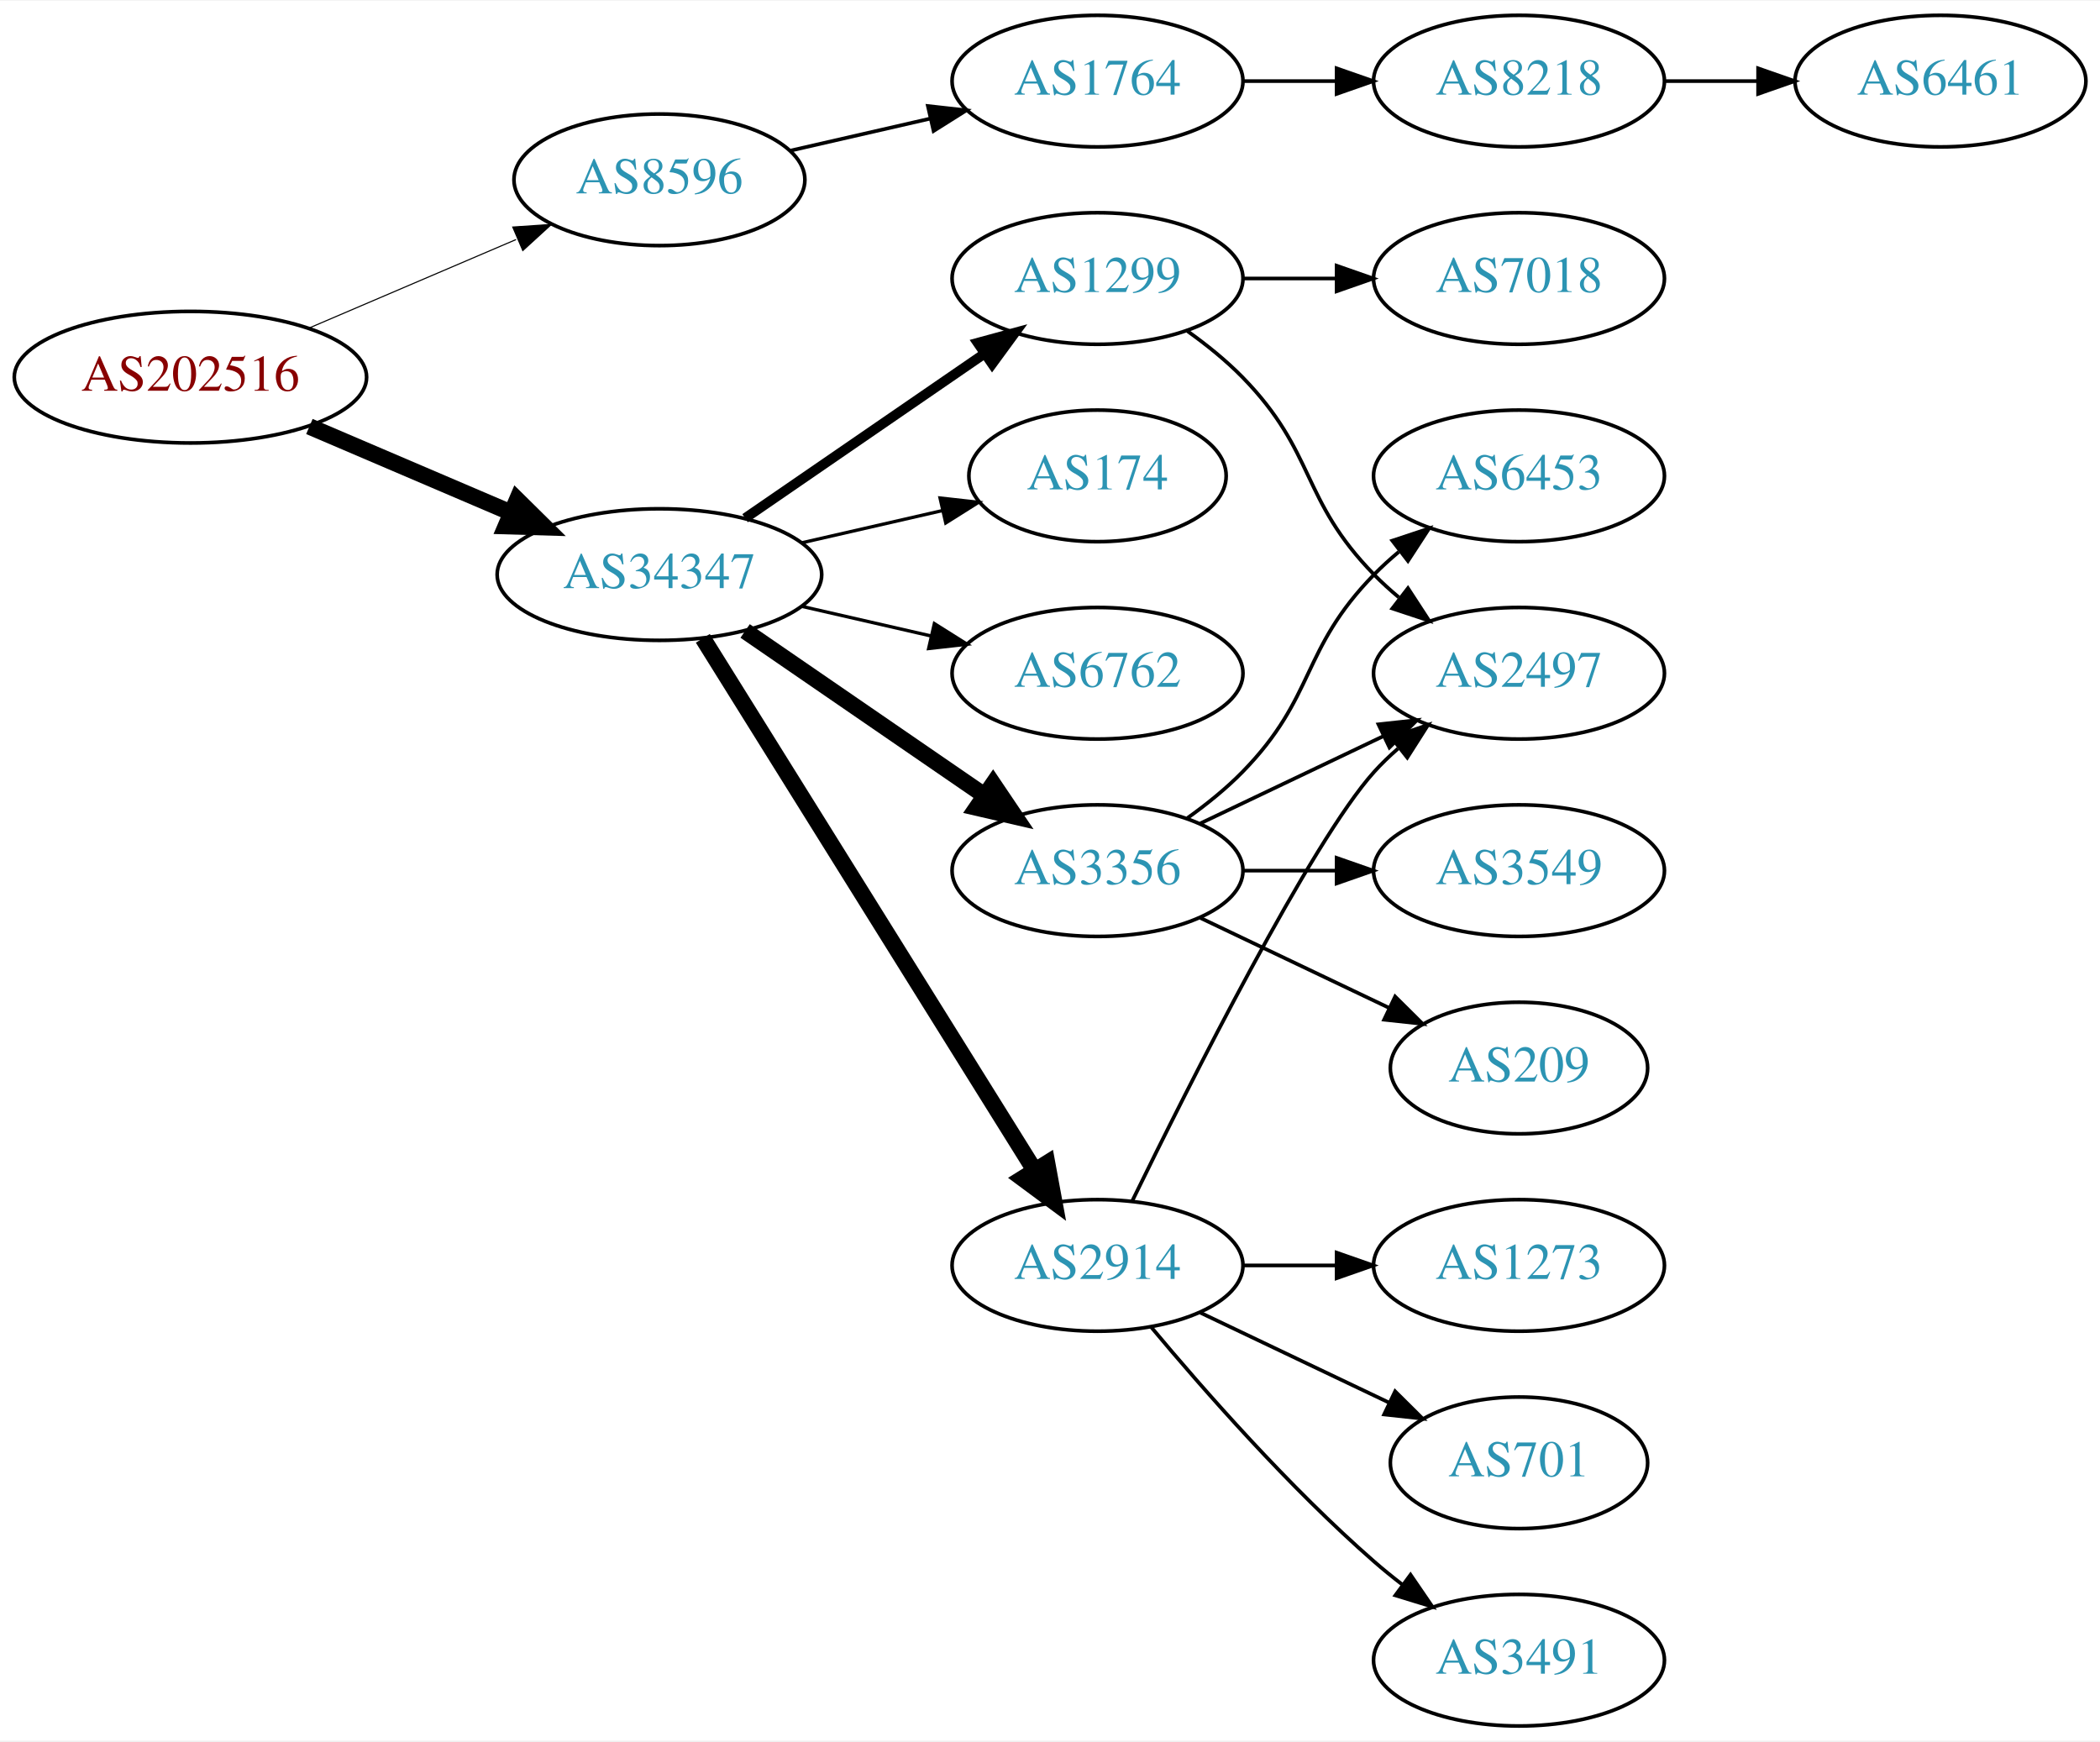
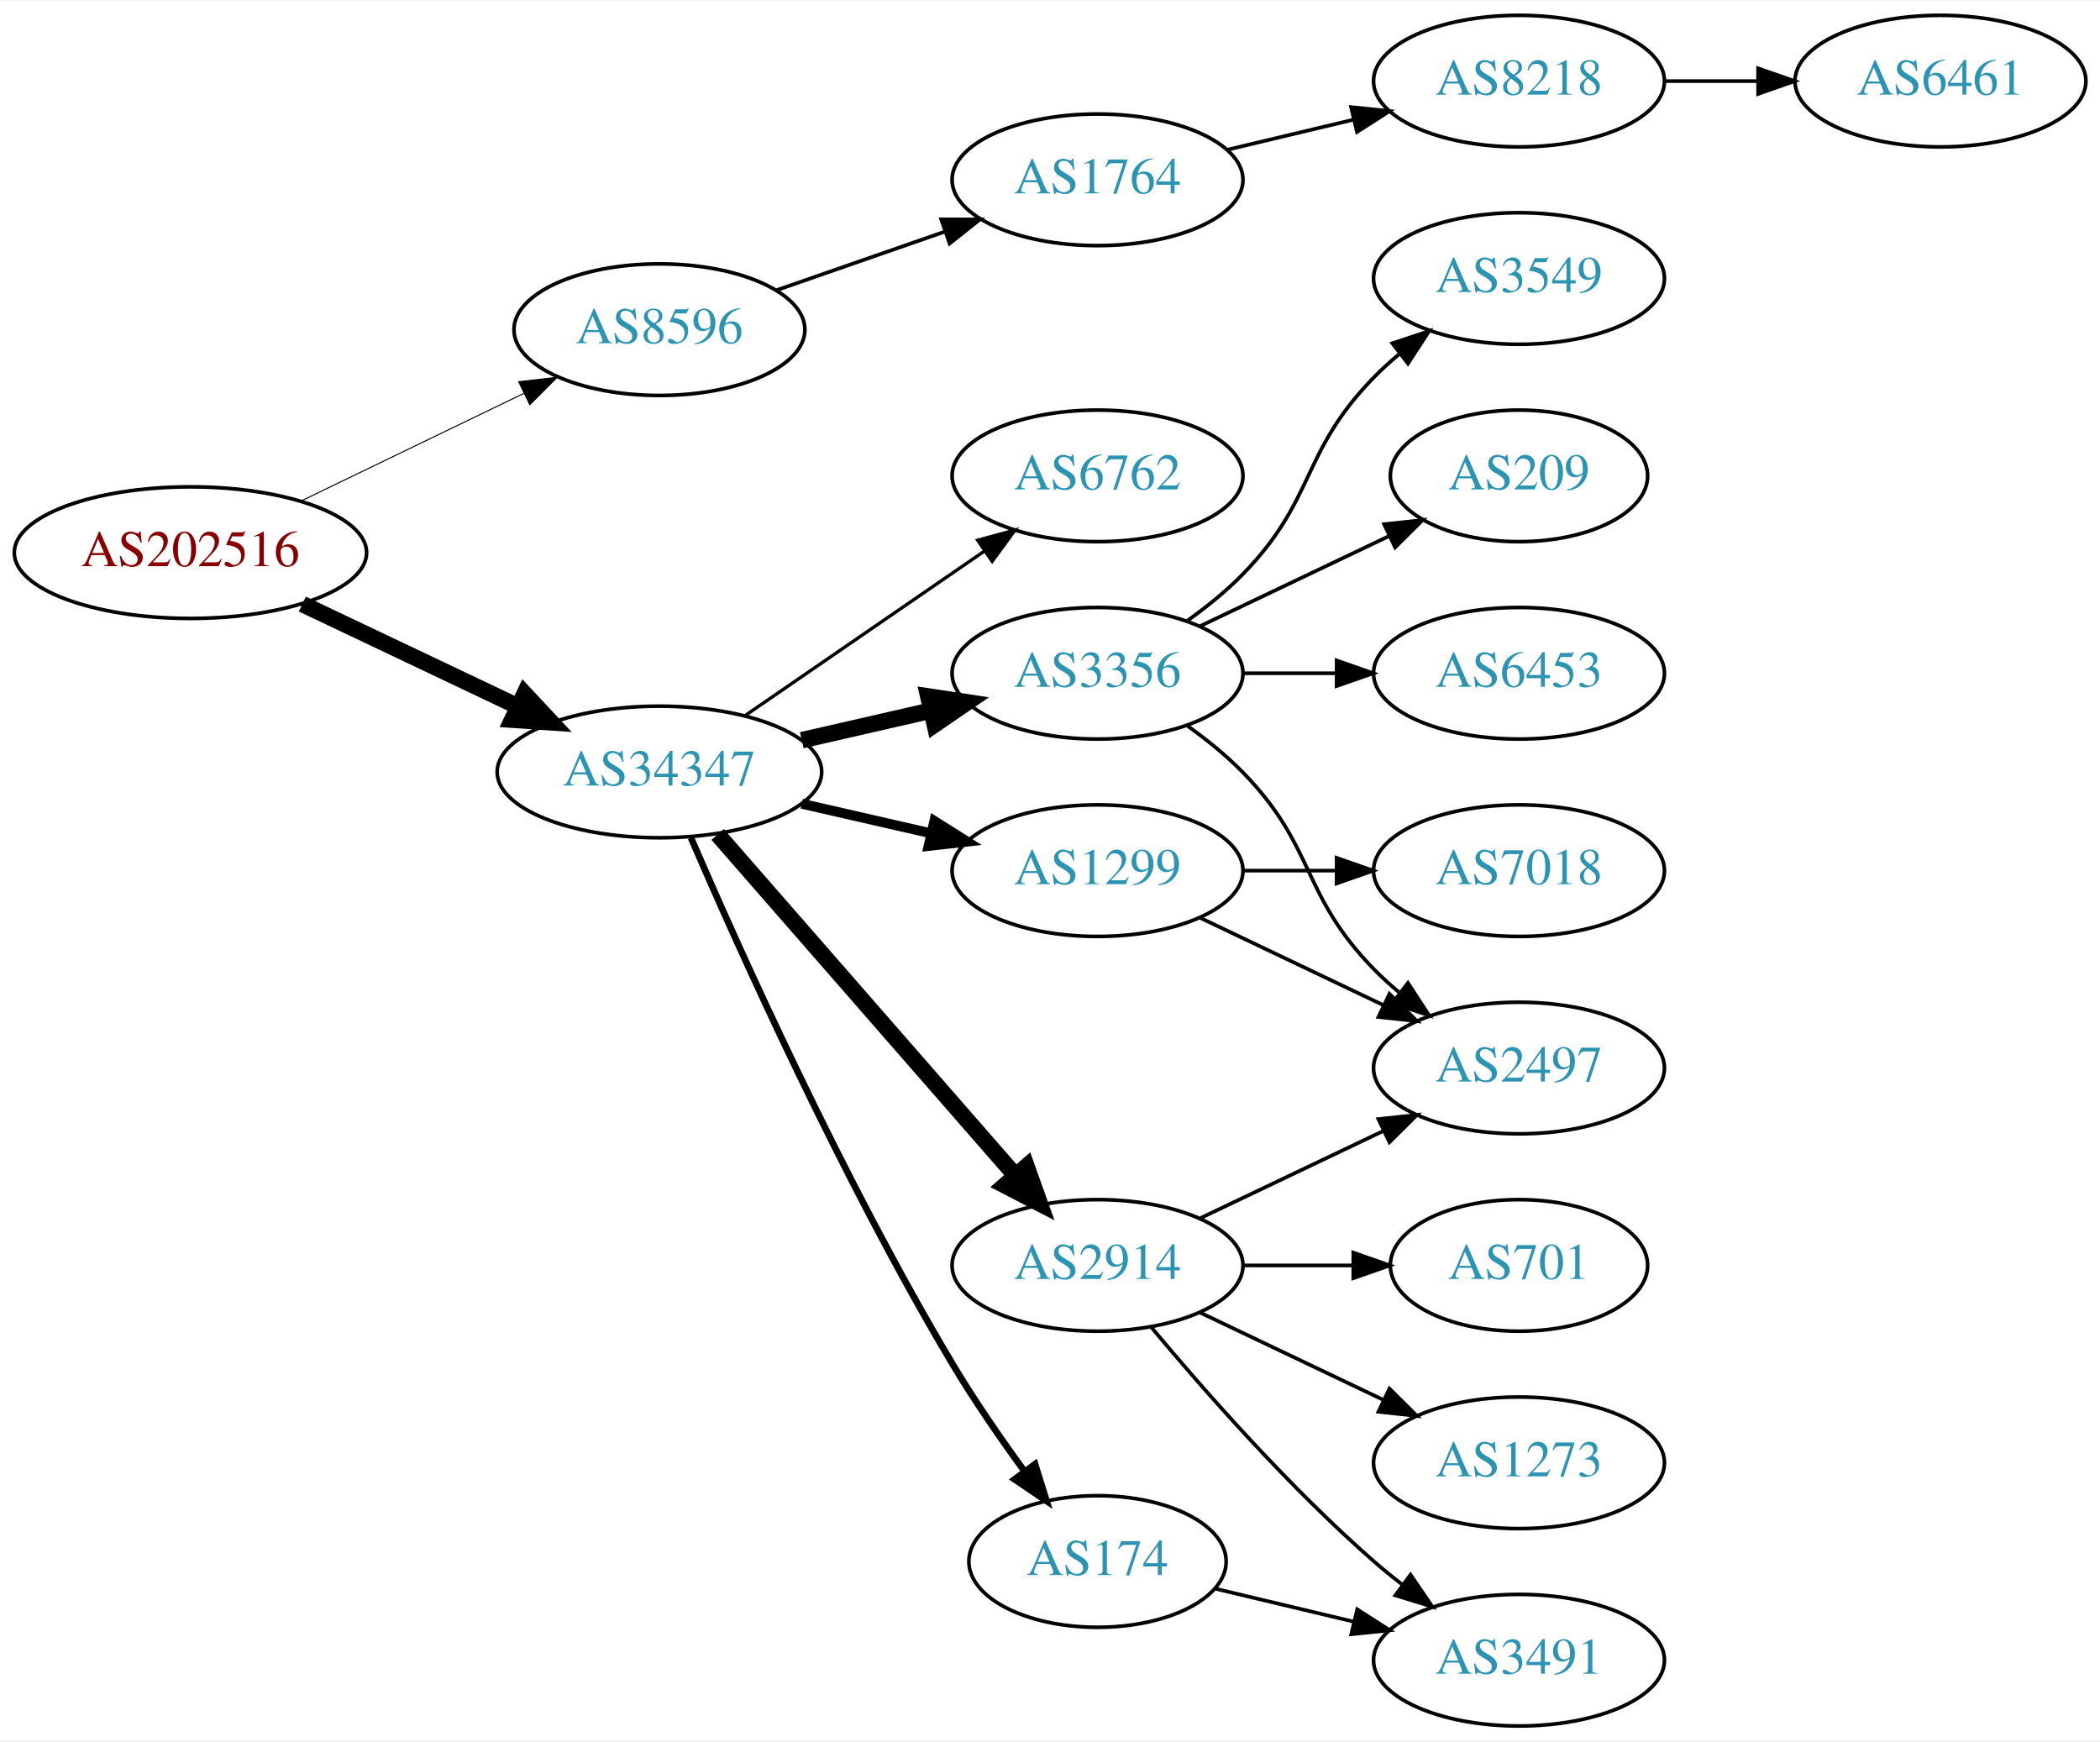
<svg xmlns="http://www.w3.org/2000/svg" xmlns:xlink="http://www.w3.org/1999/xlink" width="574pt" height="476pt" viewBox="0.00 0.00 574.46 476.00">
  <g id="graph0" class="graph" transform="scale(1 1) rotate(0) translate(4 472)">
    <polygon fill="white" stroke="none" points="-4,4 -4,-472 570.463,-472 570.463,4 -4,4" />
    <g id="node1" class="node">
      <g id="a_node1">
        <a xlink:href="/asn/202516" xlink:title="AS202516 ~ web-crossing GmbH [AT]">
-           <ellipse fill="#ffffff" stroke="black" cx="48.096" cy="-369" rx="48.192" ry="18" />
-           <text text-anchor="middle" x="48.096" y="-365.3" font-family="Times,serif" font-size="14.00" fill="#880000">AS202516</text>
+           <ellipse fill="#ffffff" stroke="black" cx="48.096" cy="-321" rx="48.192" ry="18" />
+           <text text-anchor="middle" x="48.096" y="-317.3" font-family="Times,serif" font-size="14.00" fill="#880000">AS202516</text>
        </a>
      </g>
    </g>
    <g id="node2" class="node">
      <g id="a_node2">
        <a xlink:href="/asn/8596" xlink:title="AS8596 ~ hotze.com GmbH [AT]">
-           <ellipse fill="#ffffff" stroke="black" cx="176.388" cy="-423" rx="39.794" ry="18" />
-           <text text-anchor="middle" x="176.388" y="-419.3" font-family="Times,serif" font-size="14.00" fill="#2c94b3">AS8596</text>
+           <ellipse fill="#ffffff" stroke="black" cx="176.388" cy="-382" rx="39.794" ry="18" />
+           <text text-anchor="middle" x="176.388" y="-378.3" font-family="Times,serif" font-size="14.00" fill="#2c94b3">AS8596</text>
        </a>
      </g>
    </g>
    <g id="edge1" class="edge">
-       <path fill="none" stroke="black" stroke-width="0.3" d="M80.639,-382.487C97.776,-389.815 119.097,-398.931 137.172,-406.66" />
-       <polygon fill="black" stroke="black" stroke-width="0.3" points="136.262,-410.077 146.832,-410.79 139.014,-403.641 136.262,-410.077" />
+       <path fill="none" stroke="black" stroke-width="0.281" d="M78.387,-335.148C96.547,-343.919 120.01,-355.252 139.312,-364.575" />
+       <polygon fill="black" stroke="black" stroke-width="0.281" points="137.884,-367.772 148.411,-368.97 140.929,-361.469 137.884,-367.772" />
    </g>
    <g id="node3" class="node">
      <g id="a_node3">
        <a xlink:href="/asn/34347" xlink:title="AS34347 ~ HALLAG Kommunal GmbH [AT]">
-           <ellipse fill="#ffffff" stroke="black" cx="176.388" cy="-315" rx="44.393" ry="18" />
-           <text text-anchor="middle" x="176.388" y="-311.3" font-family="Times,serif" font-size="14.00" fill="#2c94b3">AS34347</text>
+           <ellipse fill="#ffffff" stroke="black" cx="176.388" cy="-261" rx="44.393" ry="18" />
+           <text text-anchor="middle" x="176.388" y="-257.3" font-family="Times,serif" font-size="14.00" fill="#2c94b3">AS34347</text>
        </a>
      </g>
    </g>
    <g id="edge2" class="edge">
-       <path fill="none" stroke="black" stroke-width="4.5" d="M80.639,-355.513C97.283,-348.396 117.873,-339.592 135.604,-332.011" />
-       <polygon fill="black" stroke="black" stroke-width="4.5" points="137.469,-335.495 145.116,-327.943 134.373,-328.255 137.469,-335.495" />
+       <path fill="none" stroke="black" stroke-width="4.5" d="M78.706,-306.933C96.294,-298.577 118.772,-287.898 137.627,-278.94" />
+       <polygon fill="black" stroke="black" stroke-width="4.5" points="139.49,-282.414 146.832,-274.566 136.11,-275.301 139.49,-282.414" />
    </g>
    <g id="node4" class="node">
      <g id="a_node4">
        <a xlink:href="/asn/1764" xlink:title="AS1764 ~ NEXTLAYER-AS [AT]">
-           <ellipse fill="#ffffff" stroke="black" cx="296.23" cy="-450" rx="39.794" ry="18" />
-           <text text-anchor="middle" x="296.23" y="-446.3" font-family="Times,serif" font-size="14.00" fill="#2c94b3">AS1764</text>
+           <ellipse fill="#ffffff" stroke="black" cx="296.23" cy="-423" rx="39.794" ry="18" />
+           <text text-anchor="middle" x="296.23" y="-419.3" font-family="Times,serif" font-size="14.00" fill="#2c94b3">AS1764</text>
        </a>
      </g>
    </g>
    <g id="edge3" class="edge">
-       <path fill="none" stroke="black" d="M212.107,-430.955C224.107,-433.704 237.728,-436.825 250.42,-439.733" />
-       <polygon fill="black" stroke="black" points="249.823,-443.187 260.352,-442.009 251.386,-436.364 249.823,-443.187" />
+       <path fill="none" stroke="black" d="M208.349,-392.772C222.446,-397.677 239.322,-403.548 254.436,-408.807" />
+       <polygon fill="black" stroke="black" points="253.471,-412.177 264.066,-412.157 255.771,-405.566 253.471,-412.177" />
    </g>
    <g id="node7" class="node">
      <g id="a_node7">
        <a xlink:href="/asn/2914" xlink:title="AS2914 ~ NTT America, Inc. [US]">
          <ellipse fill="#ffffff" stroke="black" cx="296.23" cy="-126" rx="39.794" ry="18" />
          <text text-anchor="middle" x="296.23" y="-122.3" font-family="Times,serif" font-size="14.00" fill="#2c94b3">AS2914</text>
        </a>
      </g>
    </g>
    <g id="edge6" class="edge">
-       <path fill="none" stroke="black" stroke-width="4.5" d="M188.263,-297.558C209.046,-264.225 254.507,-191.314 278.935,-152.134" />
-       <polygon fill="black" stroke="black" stroke-width="4.5" points="282.432,-153.969 284.381,-143.4 275.749,-149.802 282.432,-153.969" />
+       <path fill="none" stroke="black" stroke-width="4.5" d="M192.312,-243.902C212.855,-220.369 249.974,-177.845 273.571,-150.813" />
+       <polygon fill="black" stroke="black" stroke-width="4.5" points="276.817,-153.082 280.426,-142.959 270.884,-147.903 276.817,-153.082" />
    </g>
    <g id="node8" class="node">
      <g id="a_node8">
        <a xlink:href="/asn/3356" xlink:title="AS3356 ~ Level 3 Parent, LLC [US]">
-           <ellipse fill="#ffffff" stroke="black" cx="296.23" cy="-234" rx="39.794" ry="18" />
-           <text text-anchor="middle" x="296.23" y="-230.3" font-family="Times,serif" font-size="14.00" fill="#2c94b3">AS3356</text>
+           <ellipse fill="#ffffff" stroke="black" cx="296.23" cy="-288" rx="39.794" ry="18" />
+           <text text-anchor="middle" x="296.23" y="-284.3" font-family="Times,serif" font-size="14.00" fill="#2c94b3">AS3356</text>
        </a>
      </g>
    </g>
    <g id="edge7" class="edge">
-       <path fill="none" stroke="black" stroke-width="4.5" d="M199.83,-299.574C218.412,-286.802 244.972,-268.545 265.352,-254.537" />
-       <polygon fill="black" stroke="black" stroke-width="4.5" points="267.656,-257.731 273.666,-248.822 263.195,-251.242 267.656,-257.731" />
+       <path fill="none" stroke="black" stroke-width="4.5" d="M215.322,-269.692C226.563,-272.267 238.976,-275.111 250.599,-277.774" />
+       <polygon fill="black" stroke="black" stroke-width="4.5" points="249.934,-281.661 260.56,-280.057 251.692,-273.985 249.934,-281.661" />
    </g>
    <g id="node9" class="node">
      <g id="a_node9">
-         <a xlink:href="/asn/174" xlink:title="AS174 ~ Cogent Communications [US]">
-           <ellipse fill="#ffffff" stroke="black" cx="296.23" cy="-342" rx="35.194" ry="18" />
-           <text text-anchor="middle" x="296.23" y="-338.3" font-family="Times,serif" font-size="14.00" fill="#2c94b3">AS174</text>
+         <a xlink:href="/asn/1299" xlink:title="AS1299 ~ Telia Carrier [EU]">
+           <ellipse fill="#ffffff" stroke="black" cx="296.23" cy="-234" rx="39.794" ry="18" />
+           <text text-anchor="middle" x="296.23" y="-230.3" font-family="Times,serif" font-size="14.00" fill="#2c94b3">AS1299</text>
        </a>
      </g>
    </g>
    <g id="edge8" class="edge">
-       <path fill="none" stroke="black" stroke-width="0.9" d="M215.322,-323.692C227.639,-326.514 241.364,-329.658 253.915,-332.534" />
-       <polygon fill="black" stroke="black" stroke-width="0.9" points="253.15,-335.949 263.68,-334.771 254.714,-329.126 253.15,-335.949" />
+       <path fill="none" stroke="black" stroke-width="2.7" d="M215.322,-252.308C226.563,-249.733 238.976,-246.889 250.599,-244.226" />
+       <polygon fill="black" stroke="black" stroke-width="2.7" points="251.595,-247.588 260.56,-241.943 250.031,-240.765 251.595,-247.588" />
    </g>
    <g id="node10" class="node">
      <g id="a_node10">
        <a xlink:href="/asn/6762" xlink:title="AS6762 ~ TELECOM ITALIA SPARKLE S.p.A. [IT]">
-           <ellipse fill="#ffffff" stroke="black" cx="296.23" cy="-288" rx="39.794" ry="18" />
-           <text text-anchor="middle" x="296.23" y="-284.3" font-family="Times,serif" font-size="14.00" fill="#2c94b3">AS6762</text>
+           <ellipse fill="#ffffff" stroke="black" cx="296.23" cy="-342" rx="39.794" ry="18" />
+           <text text-anchor="middle" x="296.23" y="-338.3" font-family="Times,serif" font-size="14.00" fill="#2c94b3">AS6762</text>
        </a>
      </g>
    </g>
    <g id="edge9" class="edge">
-       <path fill="none" stroke="black" stroke-width="0.9" d="M215.322,-306.308C226.563,-303.733 238.976,-300.889 250.599,-298.226" />
-       <polygon fill="black" stroke="black" stroke-width="0.9" points="251.595,-301.588 260.56,-295.943 250.031,-294.765 251.595,-301.588" />
+       <path fill="none" stroke="black" stroke-width="0.9" d="M199.83,-276.426C218.412,-289.198 244.972,-307.455 265.352,-321.463" />
+       <polygon fill="black" stroke="black" stroke-width="0.9" points="263.443,-324.398 273.666,-327.178 267.408,-318.629 263.443,-324.398" />
    </g>
    <g id="node11" class="node">
      <g id="a_node11">
-         <a xlink:href="/asn/1299" xlink:title="AS1299 ~ Telia Carrier [EU]">
-           <ellipse fill="#ffffff" stroke="black" cx="296.23" cy="-396" rx="39.794" ry="18" />
-           <text text-anchor="middle" x="296.23" y="-392.3" font-family="Times,serif" font-size="14.00" fill="#2c94b3">AS1299</text>
+         <a xlink:href="/asn/174" xlink:title="AS174 ~ Cogent Communications [US]">
+           <ellipse fill="#ffffff" stroke="black" cx="296.23" cy="-45" rx="35.194" ry="18" />
+           <text text-anchor="middle" x="296.23" y="-41.3" font-family="Times,serif" font-size="14.00" fill="#2c94b3">AS174</text>
        </a>
      </g>
    </g>
    <g id="edge10" class="edge">
-       <path fill="none" stroke="black" stroke-width="2.7" d="M199.83,-330.426C218.412,-343.198 244.972,-361.455 265.352,-375.463" />
-       <polygon fill="black" stroke="black" stroke-width="2.7" points="263.443,-378.398 273.666,-381.178 267.408,-372.629 263.443,-378.398" />
+       <path fill="none" stroke="black" stroke-width="1.8" d="M185.009,-242.994C198.157,-212.542 226.589,-149.274 256.584,-99 262.492,-89.097 269.684,-78.688 276.254,-69.68" />
+       <polygon fill="black" stroke="black" stroke-width="1.8" points="279.149,-71.652 282.3,-61.536 273.529,-67.479 279.149,-71.652" />
    </g>
    <g id="node5" class="node">
      <g id="a_node5">
        <a xlink:href="/asn/8218" xlink:title="AS8218 ~ legacy Neotelecoms [FR]">
          <ellipse fill="#ffffff" stroke="black" cx="411.523" cy="-450" rx="39.794" ry="18" />
          <text text-anchor="middle" x="411.523" y="-446.3" font-family="Times,serif" font-size="14.00" fill="#2c94b3">AS8218</text>
        </a>
      </g>
    </g>
    <g id="edge4" class="edge">
-       <path fill="none" stroke="black" d="M335.902,-450C344.105,-450 352.869,-450 361.401,-450" />
-       <polygon fill="black" stroke="black" points="361.641,-453.5 371.641,-450 361.641,-446.5 361.641,-453.5" />
+       <path fill="none" stroke="black" d="M331.837,-431.248C342.709,-433.838 354.863,-436.735 366.305,-439.462" />
+       <polygon fill="black" stroke="black" points="365.589,-442.889 376.128,-441.803 367.212,-436.08 365.589,-442.889" />
    </g>
    <g id="node6" class="node">
      <g id="a_node6">
        <a xlink:href="/asn/6461" xlink:title="AS6461 ~ Zayo Bandwidth [US]">
          <ellipse fill="#ffffff" stroke="black" cx="526.816" cy="-450" rx="39.794" ry="18" />
          <text text-anchor="middle" x="526.816" y="-446.3" font-family="Times,serif" font-size="14.00" fill="#2c94b3">AS6461</text>
        </a>
      </g>
    </g>
    <g id="edge5" class="edge">
      <path fill="none" stroke="black" d="M451.195,-450C459.398,-450 468.162,-450 476.694,-450" />
      <polygon fill="black" stroke="black" points="476.934,-453.5 486.934,-450 476.933,-446.5 476.934,-453.5" />
    </g>
-     <g id="node12" class="node">
-       <g id="a_node12">
-         <a xlink:href="/asn/1273" xlink:title="AS1273 ~ Vodafone Group PLC [EU]">
-           <ellipse fill="#ffffff" stroke="black" cx="411.523" cy="-126" rx="39.794" ry="18" />
-           <text text-anchor="middle" x="411.523" y="-122.3" font-family="Times,serif" font-size="14.00" fill="#2c94b3">AS1273</text>
-         </a>
-       </g>
-     </g>
-     <g id="edge11" class="edge">
-       <path fill="none" stroke="black" d="M335.902,-126C344.105,-126 352.869,-126 361.401,-126" />
-       <polygon fill="black" stroke="black" points="361.641,-129.5 371.641,-126 361.641,-122.5 361.641,-129.5" />
-     </g>
-     <g id="node13" class="node">
-       <g id="a_node13">
-         <a xlink:href="/asn/2497" xlink:title="AS2497 ~ Internet Initiative Japan Inc. [JP]">
-           <ellipse fill="#ffffff" stroke="black" cx="411.523" cy="-288" rx="39.794" ry="18" />
-           <text text-anchor="middle" x="411.523" y="-284.3" font-family="Times,serif" font-size="14.00" fill="#2c94b3">AS2497</text>
-         </a>
-       </g>
-     </g>
-     <g id="edge12" class="edge">
-       <path fill="none" stroke="black" d="M305.668,-143.511C321.286,-175.509 354.673,-241.893 371.877,-261 373.879,-263.224 376.098,-265.363 378.43,-267.397" />
-       <polygon fill="black" stroke="black" points="376.628,-270.433 386.649,-273.873 380.961,-264.935 376.628,-270.433" />
-     </g>
-     <g id="node14" class="node">
-       <g id="a_node14">
-         <a xlink:href="/asn/701" xlink:title="AS701 ~ UUNET [US]">
-           <ellipse fill="#ffffff" stroke="black" cx="411.523" cy="-72" rx="35.194" ry="18" />
-           <text text-anchor="middle" x="411.523" y="-68.3" font-family="Times,serif" font-size="14.00" fill="#2c94b3">AS701</text>
-         </a>
-       </g>
-     </g>
-     <g id="edge13" class="edge">
-       <path fill="none" stroke="black" d="M324.367,-113.066C339.798,-105.71 359.284,-96.423 375.819,-88.541" />
-       <polygon fill="black" stroke="black" points="377.64,-91.551 385.161,-84.089 374.628,-85.232 377.64,-91.551" />
-     </g>
    <g id="node15" class="node">
      <g id="a_node15">
+         <a xlink:href="/asn/2497" xlink:title="AS2497 ~ Internet Initiative Japan Inc. [JP]">
+           <ellipse fill="#ffffff" stroke="black" cx="411.523" cy="-180" rx="39.794" ry="18" />
+           <text text-anchor="middle" x="411.523" y="-176.3" font-family="Times,serif" font-size="14.00" fill="#2c94b3">AS2497</text>
+         </a>
+       </g>
+     </g>
+     <g id="edge17" class="edge">
+       <path fill="none" stroke="black" d="M324.367,-138.934C339.361,-146.081 358.182,-155.052 374.405,-162.785" />
+       <polygon fill="black" stroke="black" points="373.075,-166.028 383.608,-167.171 376.087,-159.709 373.075,-166.028" />
+     </g>
+     <g id="node17" class="node">
+       <g id="a_node17">
        <a xlink:href="/asn/3491" xlink:title="AS3491 ~ PCCW Global, Inc. [US]">
          <ellipse fill="#ffffff" stroke="black" cx="411.523" cy="-18" rx="39.794" ry="18" />
          <text text-anchor="middle" x="411.523" y="-14.3" font-family="Times,serif" font-size="14.00" fill="#2c94b3">AS3491</text>
        </a>
      </g>
    </g>
-     <g id="edge14" class="edge">
+     <g id="edge18" class="edge">
      <path fill="none" stroke="black" d="M310.86,-109.183C325.143,-92.071 348.689,-65.255 371.877,-45 374.342,-42.846 376.981,-40.706 379.678,-38.628" />
      <polygon fill="black" stroke="black" points="381.851,-41.375 387.832,-32.63 377.703,-35.736 381.851,-41.375" />
    </g>
-     <g id="edge18" class="edge">
-       <path fill="none" stroke="black" d="M324.367,-246.934C339.361,-254.081 358.182,-263.052 374.405,-270.785" />
-       <polygon fill="black" stroke="black" points="373.075,-274.028 383.608,-275.171 376.087,-267.709 373.075,-274.028" />
+     <g id="node18" class="node">
+       <g id="a_node18">
+         <a xlink:href="/asn/1273" xlink:title="AS1273 ~ Vodafone Group PLC [EU]">
+           <ellipse fill="#ffffff" stroke="black" cx="411.523" cy="-72" rx="39.794" ry="18" />
+           <text text-anchor="middle" x="411.523" y="-68.3" font-family="Times,serif" font-size="14.00" fill="#2c94b3">AS1273</text>
+         </a>
+       </g>
+     </g>
+     <g id="edge19" class="edge">
+       <path fill="none" stroke="black" d="M324.367,-113.066C339.361,-105.919 358.182,-96.948 374.405,-89.215" />
+       <polygon fill="black" stroke="black" points="376.087,-92.291 383.608,-84.829 373.075,-85.972 376.087,-92.291" />
+     </g>
+     <g id="node19" class="node">
+       <g id="a_node19">
+         <a xlink:href="/asn/701" xlink:title="AS701 ~ UUNET [US]">
+           <ellipse fill="#ffffff" stroke="black" cx="411.523" cy="-126" rx="35.194" ry="18" />
+           <text text-anchor="middle" x="411.523" y="-122.3" font-family="Times,serif" font-size="14.00" fill="#2c94b3">AS701</text>
+         </a>
+       </g>
+     </g>
+     <g id="edge20" class="edge">
+       <path fill="none" stroke="black" d="M335.902,-126C345.608,-126 356.098,-126 366.061,-126" />
+       <polygon fill="black" stroke="black" points="366.198,-129.5 376.198,-126 366.198,-122.5 366.198,-129.5" />
+     </g>
+     <g id="node12" class="node">
+       <g id="a_node12">
+         <a xlink:href="/asn/3549" xlink:title="AS3549 ~ Level 3 Parent, LLC [US]">
+           <ellipse fill="#ffffff" stroke="black" cx="411.523" cy="-396" rx="39.794" ry="18" />
+           <text text-anchor="middle" x="411.523" y="-392.3" font-family="Times,serif" font-size="14.00" fill="#2c94b3">AS3549</text>
+         </a>
+       </g>
+     </g>
+     <g id="edge11" class="edge">
+       <path fill="none" stroke="black" d="M320.824,-302.389C326.08,-306.148 331.412,-310.437 335.877,-315 356.049,-335.617 351.704,-348.383 371.877,-369 373.969,-371.139 376.253,-373.218 378.63,-375.21" />
+       <polygon fill="black" stroke="black" points="376.873,-378.275 386.929,-381.611 381.148,-372.732 376.873,-378.275" />
+     </g>
+     <g id="node13" class="node">
+       <g id="a_node13">
+         <a xlink:href="/asn/209" xlink:title="AS209 ~ CenturyLink Communications, LLC [US]">
+           <ellipse fill="#ffffff" stroke="black" cx="411.523" cy="-342" rx="35.194" ry="18" />
+           <text text-anchor="middle" x="411.523" y="-338.3" font-family="Times,serif" font-size="14.00" fill="#2c94b3">AS209</text>
+         </a>
+       </g>
+     </g>
+     <g id="edge12" class="edge">
+       <path fill="none" stroke="black" d="M324.367,-300.934C339.798,-308.29 359.284,-317.577 375.819,-325.459" />
+       <polygon fill="black" stroke="black" points="374.628,-328.768 385.161,-329.911 377.64,-322.449 374.628,-328.768" />
+     </g>
+     <g id="node14" class="node">
+       <g id="a_node14">
+         <a xlink:href="/asn/6453" xlink:title="AS6453 ~ TATA COMMUNICATIONS (AMERICA) INC [US]">
+           <ellipse fill="#ffffff" stroke="black" cx="411.523" cy="-288" rx="39.794" ry="18" />
+           <text text-anchor="middle" x="411.523" y="-284.3" font-family="Times,serif" font-size="14.00" fill="#2c94b3">AS6453</text>
+         </a>
+       </g>
+     </g>
+     <g id="edge13" class="edge">
+       <path fill="none" stroke="black" d="M335.902,-288C344.105,-288 352.869,-288 361.401,-288" />
+       <polygon fill="black" stroke="black" points="361.641,-291.5 371.641,-288 361.641,-284.5 361.641,-291.5" />
+     </g>
+     <g id="edge14" class="edge">
+       <path fill="none" stroke="black" d="M320.824,-273.611C326.08,-269.852 331.412,-265.563 335.877,-261 356.049,-240.383 351.704,-227.617 371.877,-207 373.969,-204.861 376.253,-202.782 378.63,-200.79" />
+       <polygon fill="black" stroke="black" points="381.148,-203.268 386.929,-194.389 376.873,-197.725 381.148,-203.268" />
+     </g>
+     <g id="edge15" class="edge">
+       <path fill="none" stroke="black" d="M324.367,-221.066C339.361,-213.919 358.182,-204.948 374.405,-197.215" />
+       <polygon fill="black" stroke="black" points="376.087,-200.291 383.608,-192.829 373.075,-193.972 376.087,-200.291" />
    </g>
    <g id="node16" class="node">
      <g id="a_node16">
-         <a xlink:href="/asn/6453" xlink:title="AS6453 ~ TATA COMMUNICATIONS (AMERICA) INC [US]">
-           <ellipse fill="#ffffff" stroke="black" cx="411.523" cy="-342" rx="39.794" ry="18" />
-           <text text-anchor="middle" x="411.523" y="-338.3" font-family="Times,serif" font-size="14.00" fill="#2c94b3">AS6453</text>
-         </a>
-       </g>
-     </g>
-     <g id="edge15" class="edge">
-       <path fill="none" stroke="black" d="M320.824,-248.389C326.08,-252.148 331.412,-256.437 335.877,-261 356.049,-281.617 351.704,-294.383 371.877,-315 373.969,-317.139 376.253,-319.218 378.63,-321.21" />
-       <polygon fill="black" stroke="black" points="376.873,-324.275 386.929,-327.611 381.148,-318.732 376.873,-324.275" />
-     </g>
-     <g id="node17" class="node">
-       <g id="a_node17">
-         <a xlink:href="/asn/3549" xlink:title="AS3549 ~ Level 3 Parent, LLC [US]">
+         <a xlink:href="/asn/7018" xlink:title="AS7018 ~ AT&amp;T Services, Inc. [US]">
          <ellipse fill="#ffffff" stroke="black" cx="411.523" cy="-234" rx="39.794" ry="18" />
-           <text text-anchor="middle" x="411.523" y="-230.3" font-family="Times,serif" font-size="14.00" fill="#2c94b3">AS3549</text>
+           <text text-anchor="middle" x="411.523" y="-230.3" font-family="Times,serif" font-size="14.00" fill="#2c94b3">AS7018</text>
        </a>
      </g>
    </g>
    <g id="edge16" class="edge">
      <path fill="none" stroke="black" d="M335.902,-234C344.105,-234 352.869,-234 361.401,-234" />
      <polygon fill="black" stroke="black" points="361.641,-237.5 371.641,-234 361.641,-230.5 361.641,-237.5" />
    </g>
-     <g id="node18" class="node">
-       <g id="a_node18">
-         <a xlink:href="/asn/209" xlink:title="AS209 ~ CenturyLink Communications, LLC [US]">
-           <ellipse fill="#ffffff" stroke="black" cx="411.523" cy="-180" rx="35.194" ry="18" />
-           <text text-anchor="middle" x="411.523" y="-176.3" font-family="Times,serif" font-size="14.00" fill="#2c94b3">AS209</text>
-         </a>
-       </g>
-     </g>
-     <g id="edge17" class="edge">
-       <path fill="none" stroke="black" d="M324.367,-221.066C339.798,-213.71 359.284,-204.423 375.819,-196.541" />
-       <polygon fill="black" stroke="black" points="377.64,-199.551 385.161,-192.089 374.628,-193.232 377.64,-199.551" />
-     </g>
-     <g id="edge20" class="edge">
-       <path fill="none" stroke="black" d="M320.824,-381.611C326.08,-377.852 331.412,-373.563 335.877,-369 356.049,-348.383 351.704,-335.617 371.877,-315 373.969,-312.861 376.253,-310.782 378.63,-308.79" />
-       <polygon fill="black" stroke="black" points="381.148,-311.268 386.929,-302.389 376.873,-305.725 381.148,-311.268" />
-     </g>
-     <g id="node19" class="node">
-       <g id="a_node19">
-         <a xlink:href="/asn/7018" xlink:title="AS7018 ~ AT&amp;T Services, Inc. [US]">
-           <ellipse fill="#ffffff" stroke="black" cx="411.523" cy="-396" rx="39.794" ry="18" />
-           <text text-anchor="middle" x="411.523" y="-392.3" font-family="Times,serif" font-size="14.00" fill="#2c94b3">AS7018</text>
-         </a>
-       </g>
-     </g>
-     <g id="edge19" class="edge">
-       <path fill="none" stroke="black" d="M335.902,-396C344.105,-396 352.869,-396 361.401,-396" />
-       <polygon fill="black" stroke="black" points="361.641,-399.5 371.641,-396 361.641,-392.5 361.641,-399.5" />
+     <g id="edge21" class="edge">
+       <path fill="none" stroke="black" d="M328.488,-37.551C340.168,-34.767 353.663,-31.551 366.293,-28.541" />
+       <polygon fill="black" stroke="black" points="367.268,-31.907 376.184,-26.184 365.645,-25.097 367.268,-31.907" />
    </g>
  </g>
</svg>
